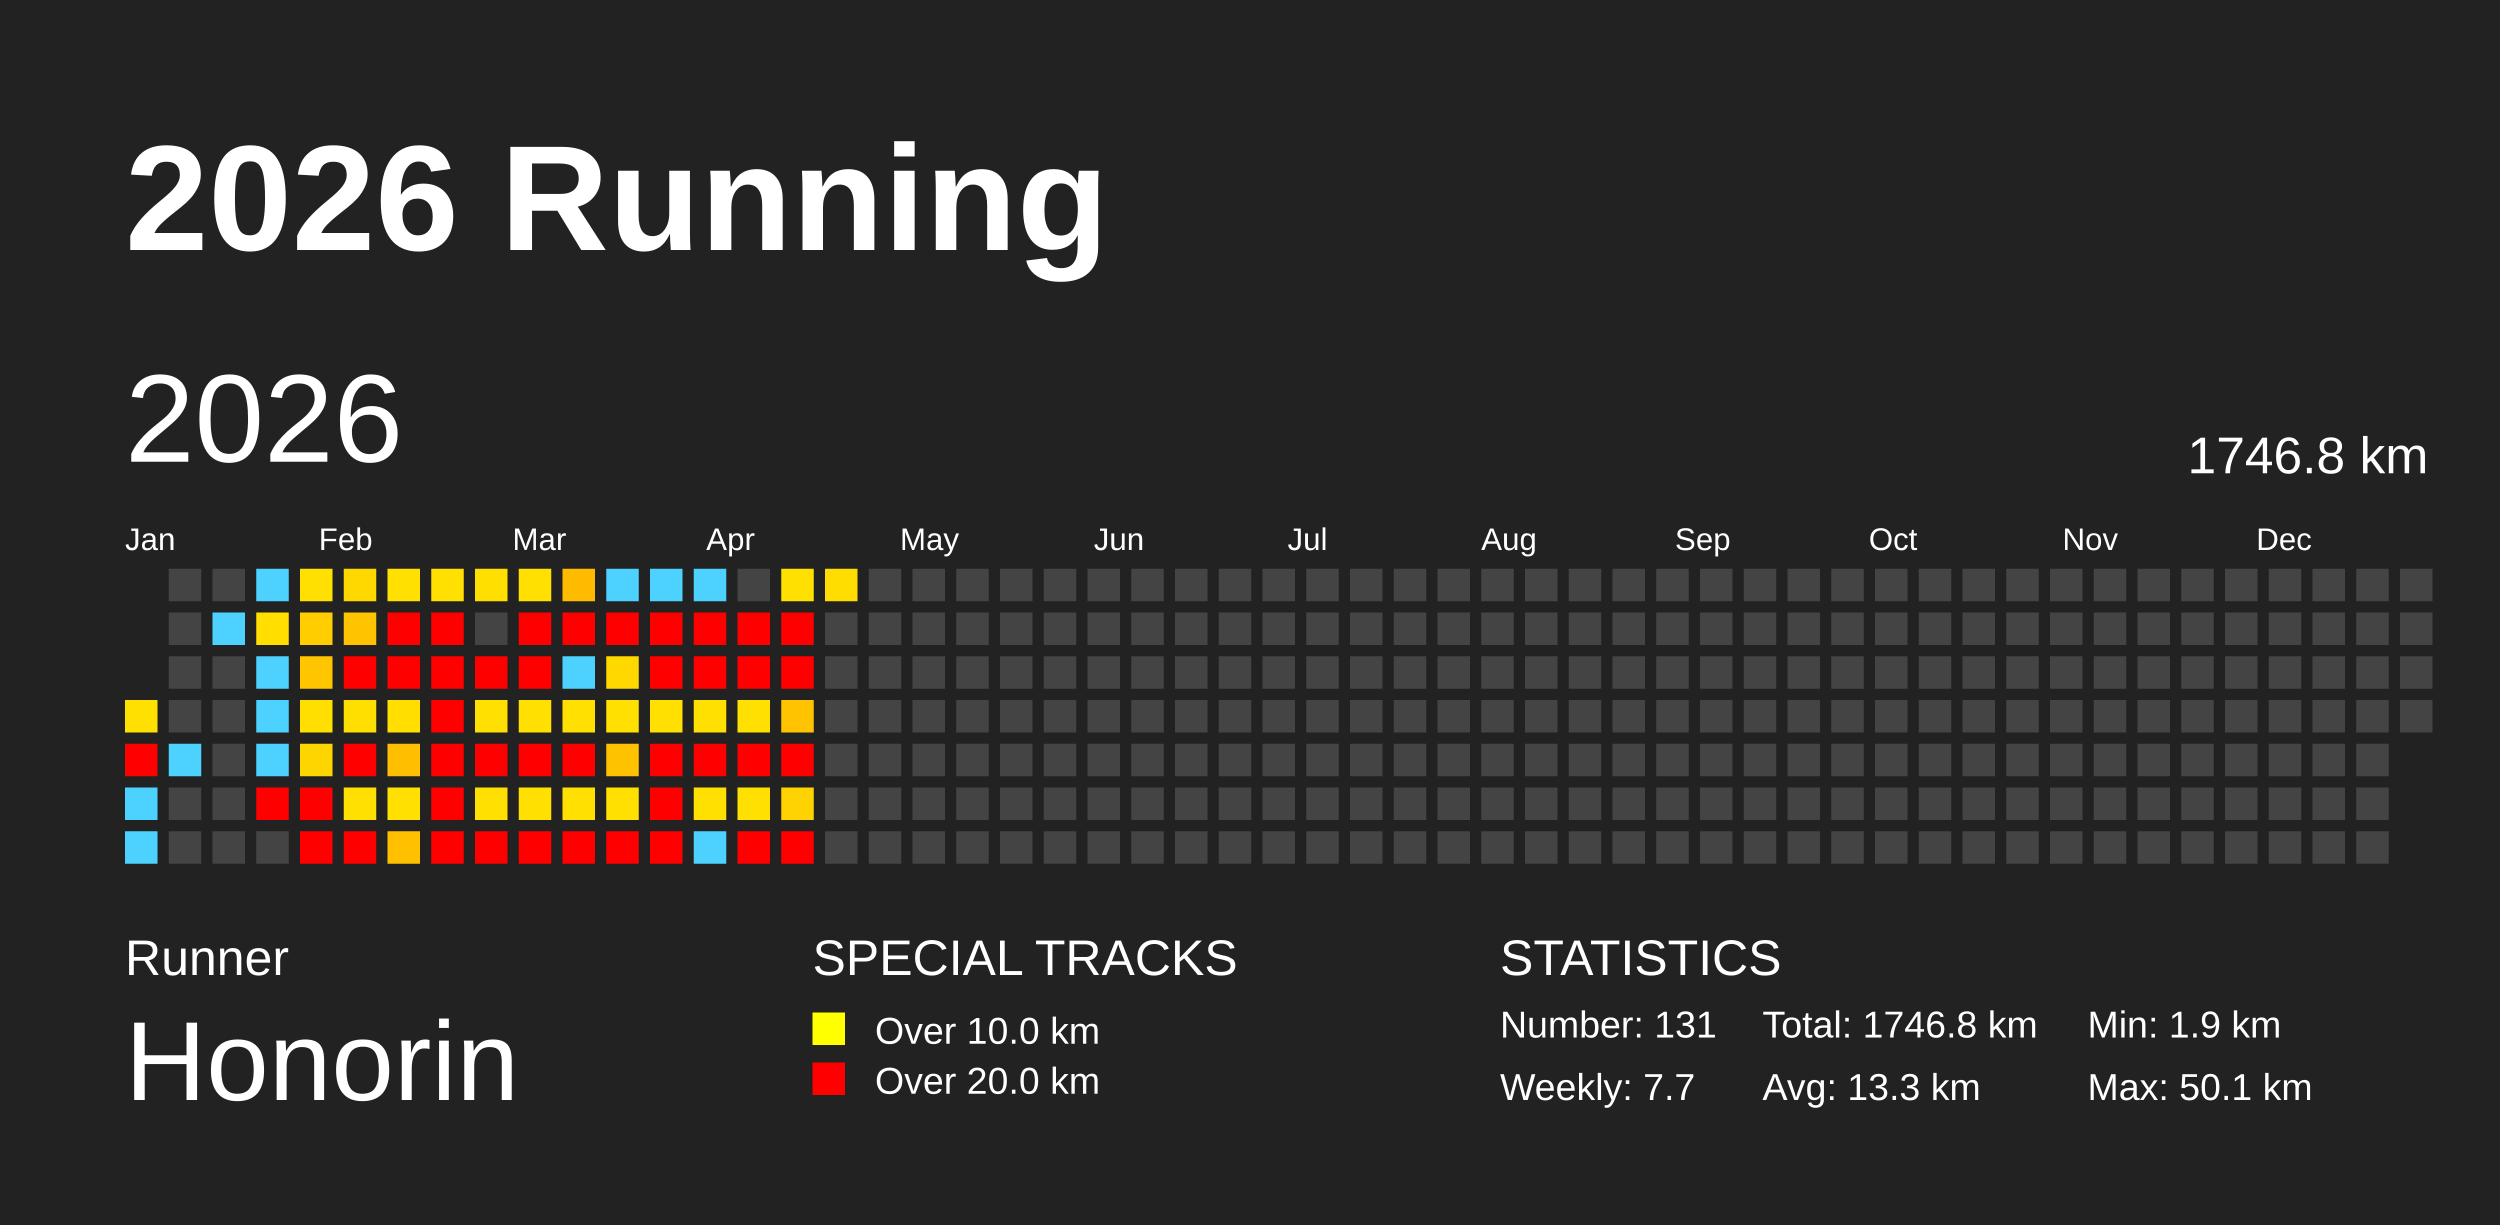
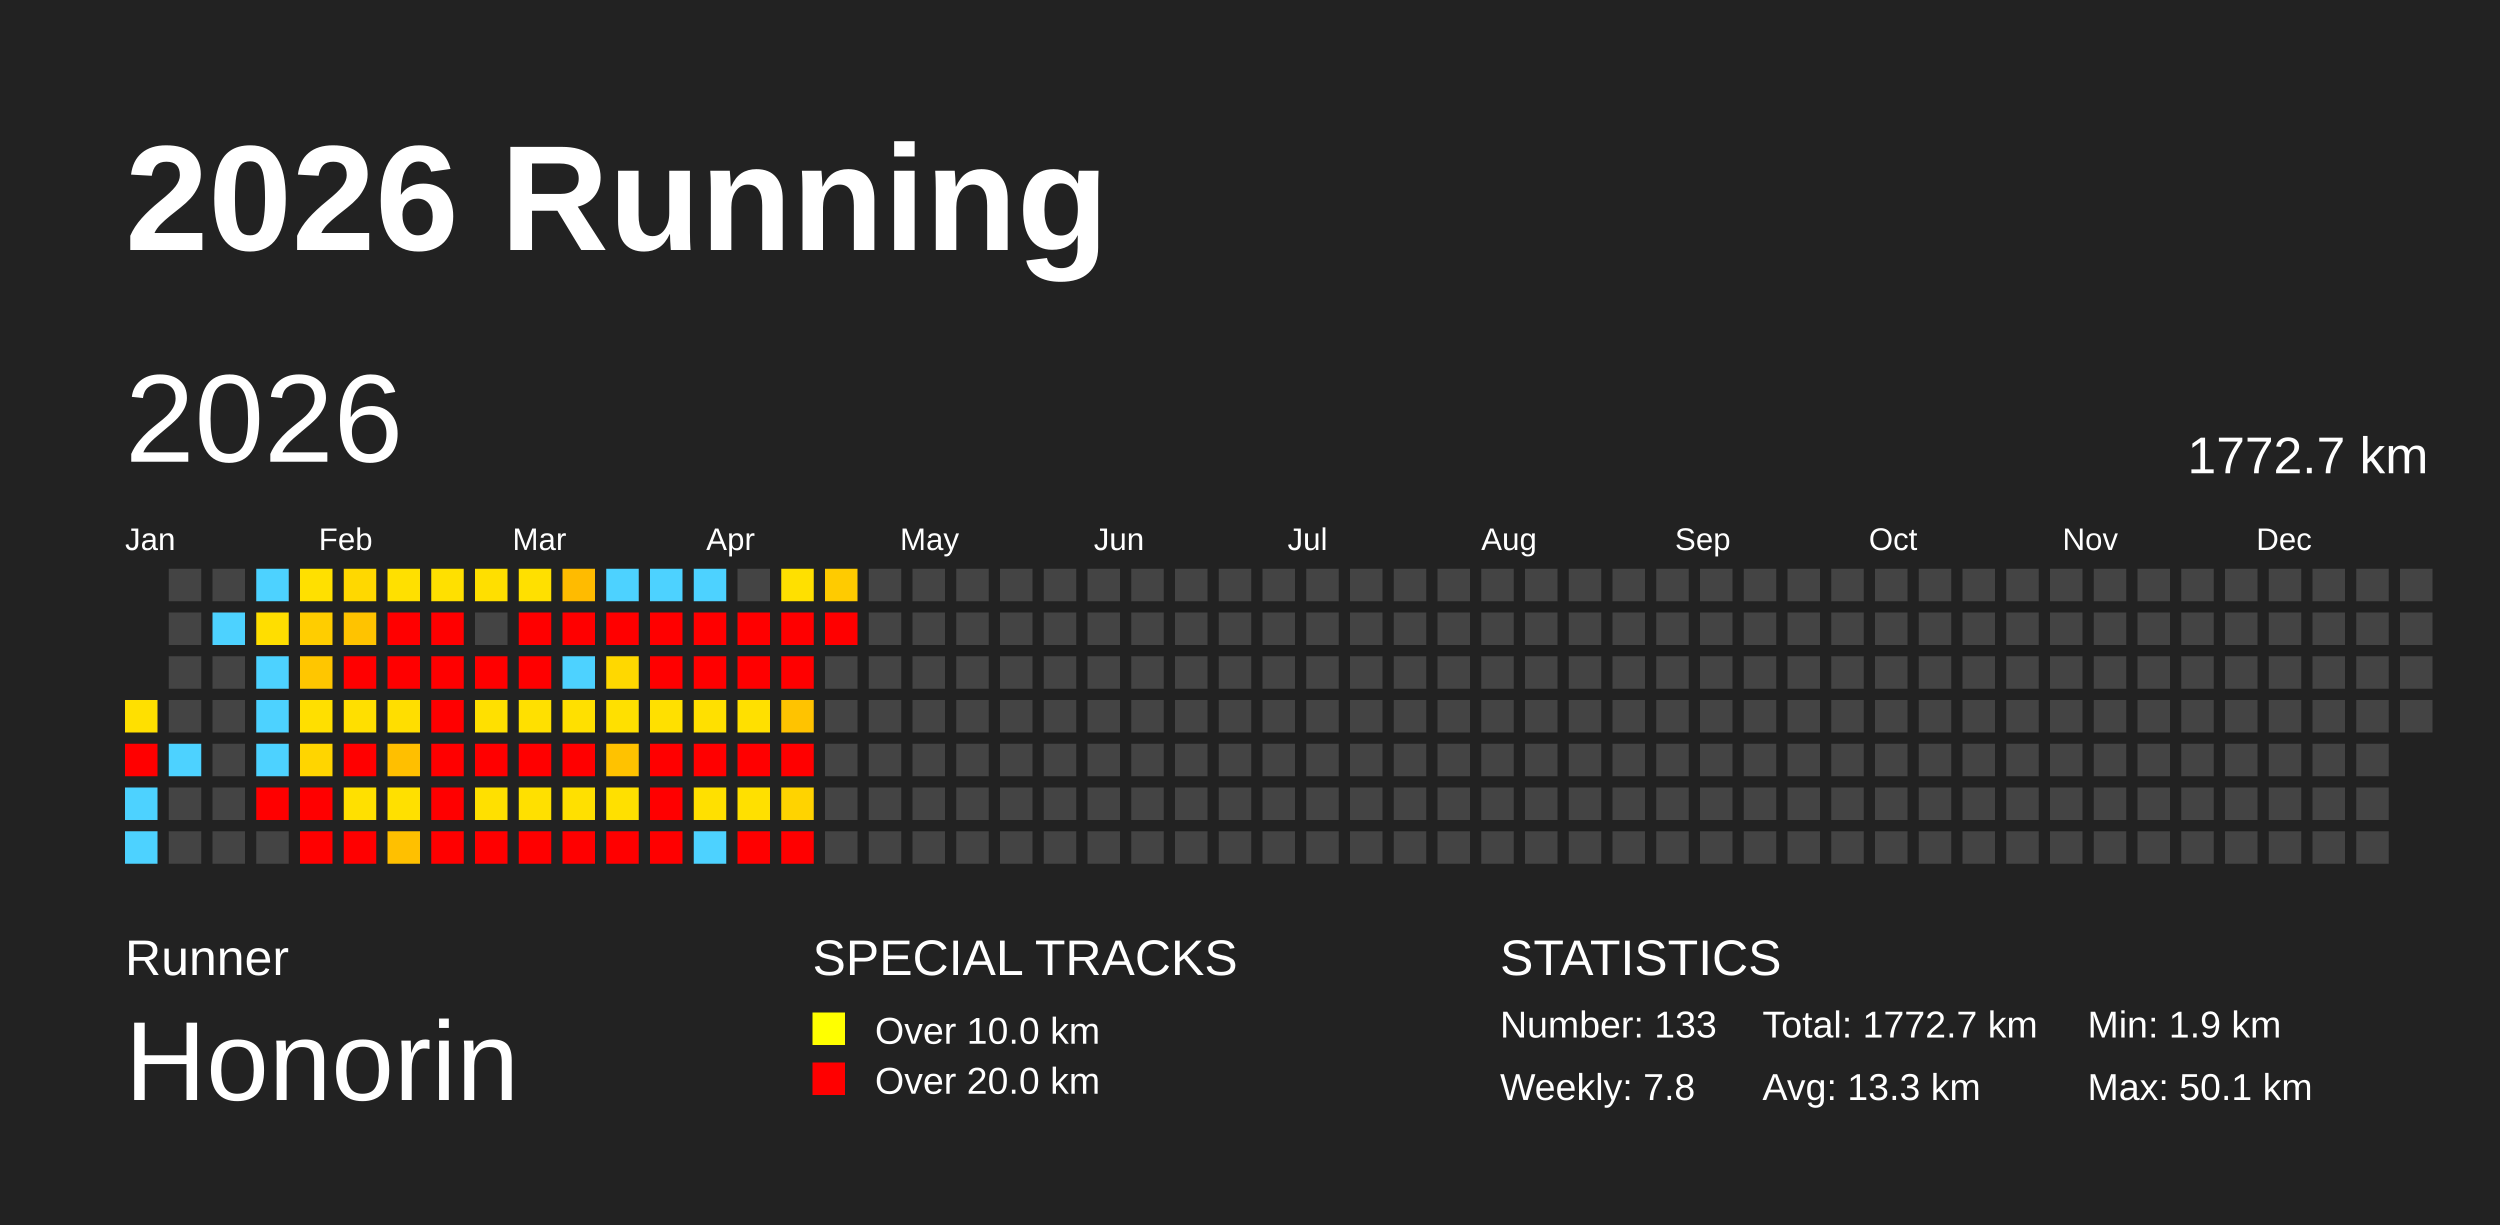
<svg xmlns="http://www.w3.org/2000/svg" baseProfile="full" height="98mm" version="1.1" viewBox="0,0,200,98" width="200mm">
  <defs />
  <rect fill="#222222" height="98" width="200" x="0" y="0" />
  <text fill="#FFFFFF" style="font-size:12px; font-family:Arial; font-weight:bold;" x="10" y="20">2026 Running</text>
  <text fill="#FFFFFF" style="font-size:4px; font-family:Arial" x="10" y="78">Runner</text>
  <text fill="#FFFFFF" style="font-size:9px; font-family:Arial" x="10" y="88">Honorin</text>
  <text fill="#FFFFFF" style="font-size:4px; font-family:Arial" x="65" y="78">SPECIAL TRACKS</text>
  <rect fill="yellow" height="2.6" width="2.6" x="65" y="81" />
  <text fill="#FFFFFF" style="font-size:3px; font-family:Arial" x="70" y="83.5">Over 10.0 km</text>
  <rect fill="red" height="2.6" width="2.6" x="65" y="85" />
  <text fill="#FFFFFF" style="font-size:3px; font-family:Arial" x="70" y="87.5">Over 20.0 km</text>
  <text fill="#FFFFFF" style="font-size:4px; font-family:Arial" x="120" y="78">STATISTICS</text>
-   <text fill="#FFFFFF" style="font-size:3px; font-family:Arial" x="120" y="83">Number: 131</text>
-   <text fill="#FFFFFF" style="font-size:3px; font-family:Arial" x="120" y="88">Weekly: 7.7</text>
-   <text fill="#FFFFFF" style="font-size:3px; font-family:Arial" x="141" y="83">Total: 1746.8 km</text>
+   <text fill="#FFFFFF" style="font-size:3px; font-family:Arial" x="120" y="83">Number: 133</text>
+   <text fill="#FFFFFF" style="font-size:3px; font-family:Arial" x="120" y="88">Weekly: 7.8</text>
+   <text fill="#FFFFFF" style="font-size:3px; font-family:Arial" x="141" y="83">Total: 1772.7 km</text>
  <text fill="#FFFFFF" style="font-size:3px; font-family:Arial" x="141" y="88">Avg: 13.3 km</text>
  <text fill="#FFFFFF" style="font-size:3px; font-family:Arial" x="167" y="83">Min: 1.9 km</text>
  <text fill="#FFFFFF" style="font-size:3px; font-family:Arial" x="167" y="88">Max: 50.1 km</text>
  <text dominant-baseline="hanging" fill="#FFFFFF" style="font-size:10.0px; font-family:Arial;" x="10" y="30">2026</text>
-   <text dominant-baseline="hanging" fill="#FFFFFF" style="font-size:4.125px; font-family:Arial;" x="175" y="35">1746.8 km</text>
+   <text dominant-baseline="hanging" fill="#FFFFFF" style="font-size:4.125px; font-family:Arial;" x="175" y="35">1772.7 km</text>
  <text fill="#FFFFFF" style="font-size:2.5px; font-family:Arial" x="10.0" y="44">Jan</text>
  <text fill="#FFFFFF" style="font-size:2.5px; font-family:Arial" x="25.5" y="44">Feb</text>
  <text fill="#FFFFFF" style="font-size:2.5px; font-family:Arial" x="41.0" y="44">Mar</text>
  <text fill="#FFFFFF" style="font-size:2.5px; font-family:Arial" x="56.5" y="44">Apr</text>
  <text fill="#FFFFFF" style="font-size:2.5px; font-family:Arial" x="72.0" y="44">May</text>
  <text fill="#FFFFFF" style="font-size:2.5px; font-family:Arial" x="87.5" y="44">Jun</text>
  <text fill="#FFFFFF" style="font-size:2.5px; font-family:Arial" x="103.0" y="44">Jul</text>
  <text fill="#FFFFFF" style="font-size:2.5px; font-family:Arial" x="118.5" y="44">Aug</text>
  <text fill="#FFFFFF" style="font-size:2.5px; font-family:Arial" x="134.0" y="44">Sep</text>
  <text fill="#FFFFFF" style="font-size:2.5px; font-family:Arial" x="149.5" y="44">Oct</text>
  <text fill="#FFFFFF" style="font-size:2.5px; font-family:Arial" x="165.0" y="44">Nov</text>
  <text fill="#FFFFFF" style="font-size:2.5px; font-family:Arial" x="180.5" y="44">Dec</text>
  <rect fill="#ffe000" height="2.6" width="2.6" x="10.0" y="56.0" />
  <rect fill="red" height="2.6" width="2.6" x="10.0" y="59.5" />
  <rect fill="#4dd2ff" height="2.6" width="2.6" x="10.0" y="63.0" />
  <rect fill="#4dd2ff" height="2.6" width="2.6" x="10.0" y="66.5" />
  <rect fill="#444444" height="2.6" width="2.6" x="13.5" y="45.5" />
  <rect fill="#444444" height="2.6" width="2.6" x="13.5" y="49.0" />
  <rect fill="#444444" height="2.6" width="2.6" x="13.5" y="52.5" />
  <rect fill="#444444" height="2.6" width="2.6" x="13.5" y="56.0" />
  <rect fill="#4dd2ff" height="2.6" width="2.6" x="13.5" y="59.5" />
  <rect fill="#444444" height="2.6" width="2.6" x="13.5" y="63.0" />
  <rect fill="#444444" height="2.6" width="2.6" x="13.5" y="66.5" />
  <rect fill="#444444" height="2.6" width="2.6" x="17.0" y="45.5" />
  <rect fill="#4dd2ff" height="2.6" width="2.6" x="17.0" y="49.0" />
  <rect fill="#444444" height="2.6" width="2.6" x="17.0" y="52.5" />
  <rect fill="#444444" height="2.6" width="2.6" x="17.0" y="56.0" />
  <rect fill="#444444" height="2.6" width="2.6" x="17.0" y="59.5" />
  <rect fill="#444444" height="2.6" width="2.6" x="17.0" y="63.0" />
  <rect fill="#444444" height="2.6" width="2.6" x="17.0" y="66.5" />
  <rect fill="#4dd2ff" height="2.6" width="2.6" x="20.5" y="45.5" />
  <rect fill="#ffde00" height="2.6" width="2.6" x="20.5" y="49.0" />
  <rect fill="#4dd2ff" height="2.6" width="2.6" x="20.5" y="52.5" />
  <rect fill="#4dd2ff" height="2.6" width="2.6" x="20.5" y="56.0" />
  <rect fill="#4dd2ff" height="2.6" width="2.6" x="20.5" y="59.5" />
  <rect fill="red" height="2.6" width="2.6" x="20.5" y="63.0" />
  <rect fill="#444444" height="2.6" width="2.6" x="20.5" y="66.5" />
  <rect fill="#ffe000" height="2.6" width="2.6" x="24.0" y="45.5" />
  <rect fill="#ffcd00" height="2.6" width="2.6" x="24.0" y="49.0" />
  <rect fill="#ffc600" height="2.6" width="2.6" x="24.0" y="52.5" />
  <rect fill="#ffdf00" height="2.6" width="2.6" x="24.0" y="56.0" />
  <rect fill="#ffd500" height="2.6" width="2.6" x="24.0" y="59.5" />
  <rect fill="red" height="2.6" width="2.6" x="24.0" y="63.0" />
  <rect fill="red" height="2.6" width="2.6" x="24.0" y="66.5" />
  <rect fill="#ffd800" height="2.6" width="2.6" x="27.5" y="45.5" />
  <rect fill="#ffc300" height="2.6" width="2.6" x="27.5" y="49.0" />
  <rect fill="red" height="2.6" width="2.6" x="27.5" y="52.5" />
  <rect fill="#ffdf00" height="2.6" width="2.6" x="27.5" y="56.0" />
  <rect fill="red" height="2.6" width="2.6" x="27.5" y="59.5" />
  <rect fill="#ffe000" height="2.6" width="2.6" x="27.5" y="63.0" />
  <rect fill="red" height="2.6" width="2.6" x="27.5" y="66.5" />
  <rect fill="#ffe000" height="2.6" width="2.6" x="31.0" y="45.5" />
  <rect fill="red" height="2.6" width="2.6" x="31.0" y="49.0" />
  <rect fill="red" height="2.6" width="2.6" x="31.0" y="52.5" />
  <rect fill="#ffde00" height="2.6" width="2.6" x="31.0" y="56.0" />
  <rect fill="#ffbf00" height="2.6" width="2.6" x="31.0" y="59.5" />
  <rect fill="#ffe000" height="2.6" width="2.6" x="31.0" y="63.0" />
  <rect fill="#ffc000" height="2.6" width="2.6" x="31.0" y="66.5" />
  <rect fill="#ffe000" height="2.6" width="2.6" x="34.5" y="45.5" />
  <rect fill="red" height="2.6" width="2.6" x="34.5" y="49.0" />
  <rect fill="red" height="2.6" width="2.6" x="34.5" y="52.5" />
  <rect fill="red" height="2.6" width="2.6" x="34.5" y="56.0" />
  <rect fill="red" height="2.6" width="2.6" x="34.5" y="59.5" />
  <rect fill="red" height="2.6" width="2.6" x="34.5" y="63.0" />
  <rect fill="red" height="2.6" width="2.6" x="34.5" y="66.5" />
  <rect fill="#ffdf00" height="2.6" width="2.6" x="38.0" y="45.5" />
  <rect fill="#444444" height="2.6" width="2.6" x="38.0" y="49.0" />
  <rect fill="red" height="2.6" width="2.6" x="38.0" y="52.5" />
  <rect fill="#ffe000" height="2.6" width="2.6" x="38.0" y="56.0" />
  <rect fill="red" height="2.6" width="2.6" x="38.0" y="59.5" />
  <rect fill="#ffe000" height="2.6" width="2.6" x="38.0" y="63.0" />
  <rect fill="red" height="2.6" width="2.6" x="38.0" y="66.5" />
  <rect fill="#ffe000" height="2.6" width="2.6" x="41.5" y="45.5" />
  <rect fill="red" height="2.6" width="2.6" x="41.5" y="49.0" />
  <rect fill="red" height="2.6" width="2.6" x="41.5" y="52.5" />
  <rect fill="#ffe000" height="2.6" width="2.6" x="41.5" y="56.0" />
  <rect fill="red" height="2.6" width="2.6" x="41.5" y="59.5" />
  <rect fill="#ffe000" height="2.6" width="2.6" x="41.5" y="63.0" />
  <rect fill="red" height="2.6" width="2.6" x="41.5" y="66.5" />
  <rect fill="#ffbb00" height="2.6" width="2.6" x="45.0" y="45.5" />
  <rect fill="red" height="2.6" width="2.6" x="45.0" y="49.0" />
  <rect fill="#4dd2ff" height="2.6" width="2.6" x="45.0" y="52.5" />
  <rect fill="#ffe000" height="2.6" width="2.6" x="45.0" y="56.0" />
  <rect fill="red" height="2.6" width="2.6" x="45.0" y="59.5" />
  <rect fill="#ffe000" height="2.6" width="2.6" x="45.0" y="63.0" />
  <rect fill="red" height="2.6" width="2.6" x="45.0" y="66.5" />
  <rect fill="#4dd2ff" height="2.6" width="2.6" x="48.5" y="45.5" />
  <rect fill="red" height="2.6" width="2.6" x="48.5" y="49.0" />
  <rect fill="#ffd800" height="2.6" width="2.6" x="48.5" y="52.5" />
  <rect fill="#ffe000" height="2.6" width="2.6" x="48.5" y="56.0" />
  <rect fill="#ffc200" height="2.6" width="2.6" x="48.5" y="59.5" />
  <rect fill="#ffe000" height="2.6" width="2.6" x="48.5" y="63.0" />
  <rect fill="red" height="2.6" width="2.6" x="48.5" y="66.5" />
  <rect fill="#4dd2ff" height="2.6" width="2.6" x="52.0" y="45.5" />
  <rect fill="red" height="2.6" width="2.6" x="52.0" y="49.0" />
  <rect fill="red" height="2.6" width="2.6" x="52.0" y="52.5" />
  <rect fill="#ffe000" height="2.6" width="2.6" x="52.0" y="56.0" />
  <rect fill="red" height="2.6" width="2.6" x="52.0" y="59.5" />
  <rect fill="red" height="2.6" width="2.6" x="52.0" y="63.0" />
  <rect fill="red" height="2.6" width="2.6" x="52.0" y="66.5" />
  <rect fill="#4dd2ff" height="2.6" width="2.6" x="55.5" y="45.5" />
  <rect fill="red" height="2.6" width="2.6" x="55.5" y="49.0" />
  <rect fill="red" height="2.6" width="2.6" x="55.5" y="52.5" />
  <rect fill="#ffe000" height="2.6" width="2.6" x="55.5" y="56.0" />
  <rect fill="red" height="2.6" width="2.6" x="55.5" y="59.5" />
  <rect fill="#ffe000" height="2.6" width="2.6" x="55.5" y="63.0" />
  <rect fill="#4dd2ff" height="2.6" width="2.6" x="55.5" y="66.5" />
  <rect fill="#444444" height="2.6" width="2.6" x="59.0" y="45.5" />
  <rect fill="red" height="2.6" width="2.6" x="59.0" y="49.0" />
  <rect fill="red" height="2.6" width="2.6" x="59.0" y="52.5" />
  <rect fill="#ffe000" height="2.6" width="2.6" x="59.0" y="56.0" />
  <rect fill="red" height="2.6" width="2.6" x="59.0" y="59.5" />
  <rect fill="#ffe000" height="2.6" width="2.6" x="59.0" y="63.0" />
  <rect fill="red" height="2.6" width="2.6" x="59.0" y="66.5" />
  <rect fill="#ffe000" height="2.6" width="2.6" x="62.5" y="45.5" />
  <rect fill="red" height="2.6" width="2.6" x="62.5" y="49.0" />
  <rect fill="red" height="2.6" width="2.6" x="62.5" y="52.5" />
  <rect fill="#ffc300" height="2.6" width="2.6" x="62.5" y="56.0" />
  <rect fill="red" height="2.6" width="2.6" x="62.5" y="59.5" />
  <rect fill="#ffd300" height="2.6" width="2.6" x="62.5" y="63.0" />
  <rect fill="red" height="2.6" width="2.6" x="62.5" y="66.5" />
-   <rect fill="#ffdd00" height="2.6" width="2.6" x="66.0" y="45.5" />
-   <rect fill="#444444" height="2.6" width="2.6" x="66.0" y="49.0" />
+   <rect fill="#ffcb00" height="2.6" width="2.6" x="66.0" y="45.5" />
+   <rect fill="red" height="2.6" width="2.6" x="66.0" y="49.0" />
  <rect fill="#444444" height="2.6" width="2.6" x="66.0" y="52.5" />
  <rect fill="#444444" height="2.6" width="2.6" x="66.0" y="56.0" />
  <rect fill="#444444" height="2.6" width="2.6" x="66.0" y="59.5" />
  <rect fill="#444444" height="2.6" width="2.6" x="66.0" y="63.0" />
  <rect fill="#444444" height="2.6" width="2.6" x="66.0" y="66.5" />
  <rect fill="#444444" height="2.6" width="2.6" x="69.5" y="45.5" />
  <rect fill="#444444" height="2.6" width="2.6" x="69.5" y="49.0" />
  <rect fill="#444444" height="2.6" width="2.6" x="69.5" y="52.5" />
  <rect fill="#444444" height="2.6" width="2.6" x="69.5" y="56.0" />
  <rect fill="#444444" height="2.6" width="2.6" x="69.5" y="59.5" />
  <rect fill="#444444" height="2.6" width="2.6" x="69.5" y="63.0" />
  <rect fill="#444444" height="2.6" width="2.6" x="69.5" y="66.5" />
  <rect fill="#444444" height="2.6" width="2.6" x="73.0" y="45.5" />
  <rect fill="#444444" height="2.6" width="2.6" x="73.0" y="49.0" />
  <rect fill="#444444" height="2.6" width="2.6" x="73.0" y="52.5" />
  <rect fill="#444444" height="2.6" width="2.6" x="73.0" y="56.0" />
  <rect fill="#444444" height="2.6" width="2.6" x="73.0" y="59.5" />
  <rect fill="#444444" height="2.6" width="2.6" x="73.0" y="63.0" />
  <rect fill="#444444" height="2.6" width="2.6" x="73.0" y="66.5" />
  <rect fill="#444444" height="2.6" width="2.6" x="76.5" y="45.5" />
  <rect fill="#444444" height="2.6" width="2.6" x="76.5" y="49.0" />
  <rect fill="#444444" height="2.6" width="2.6" x="76.5" y="52.5" />
  <rect fill="#444444" height="2.6" width="2.6" x="76.5" y="56.0" />
  <rect fill="#444444" height="2.6" width="2.6" x="76.5" y="59.5" />
  <rect fill="#444444" height="2.6" width="2.6" x="76.5" y="63.0" />
  <rect fill="#444444" height="2.6" width="2.6" x="76.5" y="66.5" />
  <rect fill="#444444" height="2.6" width="2.6" x="80.0" y="45.5" />
  <rect fill="#444444" height="2.6" width="2.6" x="80.0" y="49.0" />
  <rect fill="#444444" height="2.6" width="2.6" x="80.0" y="52.5" />
  <rect fill="#444444" height="2.6" width="2.6" x="80.0" y="56.0" />
  <rect fill="#444444" height="2.6" width="2.6" x="80.0" y="59.5" />
  <rect fill="#444444" height="2.6" width="2.6" x="80.0" y="63.0" />
  <rect fill="#444444" height="2.6" width="2.6" x="80.0" y="66.5" />
  <rect fill="#444444" height="2.6" width="2.6" x="83.5" y="45.5" />
  <rect fill="#444444" height="2.6" width="2.6" x="83.5" y="49.0" />
  <rect fill="#444444" height="2.6" width="2.6" x="83.5" y="52.5" />
  <rect fill="#444444" height="2.6" width="2.6" x="83.5" y="56.0" />
  <rect fill="#444444" height="2.6" width="2.6" x="83.5" y="59.5" />
  <rect fill="#444444" height="2.6" width="2.6" x="83.5" y="63.0" />
  <rect fill="#444444" height="2.6" width="2.6" x="83.5" y="66.5" />
  <rect fill="#444444" height="2.6" width="2.6" x="87.0" y="45.5" />
  <rect fill="#444444" height="2.6" width="2.6" x="87.0" y="49.0" />
  <rect fill="#444444" height="2.6" width="2.6" x="87.0" y="52.5" />
  <rect fill="#444444" height="2.6" width="2.6" x="87.0" y="56.0" />
  <rect fill="#444444" height="2.6" width="2.6" x="87.0" y="59.5" />
  <rect fill="#444444" height="2.6" width="2.6" x="87.0" y="63.0" />
  <rect fill="#444444" height="2.6" width="2.6" x="87.0" y="66.5" />
  <rect fill="#444444" height="2.6" width="2.6" x="90.5" y="45.5" />
  <rect fill="#444444" height="2.6" width="2.6" x="90.5" y="49.0" />
  <rect fill="#444444" height="2.6" width="2.6" x="90.5" y="52.5" />
  <rect fill="#444444" height="2.6" width="2.6" x="90.5" y="56.0" />
  <rect fill="#444444" height="2.6" width="2.6" x="90.5" y="59.5" />
  <rect fill="#444444" height="2.6" width="2.6" x="90.5" y="63.0" />
  <rect fill="#444444" height="2.6" width="2.6" x="90.5" y="66.5" />
  <rect fill="#444444" height="2.6" width="2.6" x="94.0" y="45.5" />
  <rect fill="#444444" height="2.6" width="2.6" x="94.0" y="49.0" />
  <rect fill="#444444" height="2.6" width="2.6" x="94.0" y="52.5" />
  <rect fill="#444444" height="2.6" width="2.6" x="94.0" y="56.0" />
  <rect fill="#444444" height="2.6" width="2.6" x="94.0" y="59.5" />
  <rect fill="#444444" height="2.6" width="2.6" x="94.0" y="63.0" />
  <rect fill="#444444" height="2.6" width="2.6" x="94.0" y="66.5" />
  <rect fill="#444444" height="2.6" width="2.6" x="97.5" y="45.5" />
  <rect fill="#444444" height="2.6" width="2.6" x="97.5" y="49.0" />
  <rect fill="#444444" height="2.6" width="2.6" x="97.5" y="52.5" />
  <rect fill="#444444" height="2.6" width="2.6" x="97.5" y="56.0" />
  <rect fill="#444444" height="2.6" width="2.6" x="97.5" y="59.5" />
  <rect fill="#444444" height="2.6" width="2.6" x="97.5" y="63.0" />
  <rect fill="#444444" height="2.6" width="2.6" x="97.5" y="66.5" />
  <rect fill="#444444" height="2.6" width="2.6" x="101.0" y="45.5" />
  <rect fill="#444444" height="2.6" width="2.6" x="101.0" y="49.0" />
  <rect fill="#444444" height="2.6" width="2.6" x="101.0" y="52.5" />
  <rect fill="#444444" height="2.6" width="2.6" x="101.0" y="56.0" />
  <rect fill="#444444" height="2.6" width="2.6" x="101.0" y="59.5" />
  <rect fill="#444444" height="2.6" width="2.6" x="101.0" y="63.0" />
  <rect fill="#444444" height="2.6" width="2.6" x="101.0" y="66.5" />
  <rect fill="#444444" height="2.6" width="2.6" x="104.5" y="45.5" />
  <rect fill="#444444" height="2.6" width="2.6" x="104.5" y="49.0" />
  <rect fill="#444444" height="2.6" width="2.6" x="104.5" y="52.5" />
  <rect fill="#444444" height="2.6" width="2.6" x="104.5" y="56.0" />
  <rect fill="#444444" height="2.6" width="2.6" x="104.5" y="59.5" />
  <rect fill="#444444" height="2.6" width="2.6" x="104.5" y="63.0" />
  <rect fill="#444444" height="2.6" width="2.6" x="104.5" y="66.5" />
  <rect fill="#444444" height="2.6" width="2.6" x="108.0" y="45.5" />
  <rect fill="#444444" height="2.6" width="2.6" x="108.0" y="49.0" />
  <rect fill="#444444" height="2.6" width="2.6" x="108.0" y="52.5" />
  <rect fill="#444444" height="2.6" width="2.6" x="108.0" y="56.0" />
  <rect fill="#444444" height="2.6" width="2.6" x="108.0" y="59.5" />
  <rect fill="#444444" height="2.6" width="2.6" x="108.0" y="63.0" />
  <rect fill="#444444" height="2.6" width="2.6" x="108.0" y="66.5" />
  <rect fill="#444444" height="2.6" width="2.6" x="111.5" y="45.5" />
  <rect fill="#444444" height="2.6" width="2.6" x="111.5" y="49.0" />
  <rect fill="#444444" height="2.6" width="2.6" x="111.5" y="52.5" />
  <rect fill="#444444" height="2.6" width="2.6" x="111.5" y="56.0" />
  <rect fill="#444444" height="2.6" width="2.6" x="111.5" y="59.5" />
  <rect fill="#444444" height="2.6" width="2.6" x="111.5" y="63.0" />
  <rect fill="#444444" height="2.6" width="2.6" x="111.5" y="66.5" />
  <rect fill="#444444" height="2.6" width="2.6" x="115.0" y="45.5" />
  <rect fill="#444444" height="2.6" width="2.6" x="115.0" y="49.0" />
  <rect fill="#444444" height="2.6" width="2.6" x="115.0" y="52.5" />
  <rect fill="#444444" height="2.6" width="2.6" x="115.0" y="56.0" />
  <rect fill="#444444" height="2.6" width="2.6" x="115.0" y="59.5" />
  <rect fill="#444444" height="2.6" width="2.6" x="115.0" y="63.0" />
  <rect fill="#444444" height="2.6" width="2.6" x="115.0" y="66.5" />
  <rect fill="#444444" height="2.6" width="2.6" x="118.5" y="45.5" />
  <rect fill="#444444" height="2.6" width="2.6" x="118.5" y="49.0" />
  <rect fill="#444444" height="2.6" width="2.6" x="118.5" y="52.5" />
  <rect fill="#444444" height="2.6" width="2.6" x="118.5" y="56.0" />
  <rect fill="#444444" height="2.6" width="2.6" x="118.5" y="59.5" />
  <rect fill="#444444" height="2.6" width="2.6" x="118.5" y="63.0" />
  <rect fill="#444444" height="2.6" width="2.6" x="118.5" y="66.5" />
  <rect fill="#444444" height="2.6" width="2.6" x="122.0" y="45.5" />
  <rect fill="#444444" height="2.6" width="2.6" x="122.0" y="49.0" />
  <rect fill="#444444" height="2.6" width="2.6" x="122.0" y="52.5" />
  <rect fill="#444444" height="2.6" width="2.6" x="122.0" y="56.0" />
  <rect fill="#444444" height="2.6" width="2.6" x="122.0" y="59.5" />
  <rect fill="#444444" height="2.6" width="2.6" x="122.0" y="63.0" />
  <rect fill="#444444" height="2.6" width="2.6" x="122.0" y="66.5" />
  <rect fill="#444444" height="2.6" width="2.6" x="125.5" y="45.5" />
  <rect fill="#444444" height="2.6" width="2.6" x="125.5" y="49.0" />
  <rect fill="#444444" height="2.6" width="2.6" x="125.5" y="52.5" />
  <rect fill="#444444" height="2.6" width="2.6" x="125.5" y="56.0" />
  <rect fill="#444444" height="2.6" width="2.6" x="125.5" y="59.5" />
  <rect fill="#444444" height="2.6" width="2.6" x="125.5" y="63.0" />
  <rect fill="#444444" height="2.6" width="2.6" x="125.5" y="66.5" />
  <rect fill="#444444" height="2.6" width="2.6" x="129.0" y="45.5" />
  <rect fill="#444444" height="2.6" width="2.6" x="129.0" y="49.0" />
  <rect fill="#444444" height="2.6" width="2.6" x="129.0" y="52.5" />
  <rect fill="#444444" height="2.6" width="2.6" x="129.0" y="56.0" />
  <rect fill="#444444" height="2.6" width="2.6" x="129.0" y="59.5" />
  <rect fill="#444444" height="2.6" width="2.6" x="129.0" y="63.0" />
  <rect fill="#444444" height="2.6" width="2.6" x="129.0" y="66.5" />
  <rect fill="#444444" height="2.6" width="2.6" x="132.5" y="45.5" />
  <rect fill="#444444" height="2.6" width="2.6" x="132.5" y="49.0" />
  <rect fill="#444444" height="2.6" width="2.6" x="132.5" y="52.5" />
  <rect fill="#444444" height="2.6" width="2.6" x="132.5" y="56.0" />
  <rect fill="#444444" height="2.6" width="2.6" x="132.5" y="59.5" />
  <rect fill="#444444" height="2.6" width="2.6" x="132.5" y="63.0" />
  <rect fill="#444444" height="2.6" width="2.6" x="132.5" y="66.5" />
  <rect fill="#444444" height="2.6" width="2.6" x="136.0" y="45.5" />
  <rect fill="#444444" height="2.6" width="2.6" x="136.0" y="49.0" />
  <rect fill="#444444" height="2.6" width="2.6" x="136.0" y="52.5" />
  <rect fill="#444444" height="2.6" width="2.6" x="136.0" y="56.0" />
  <rect fill="#444444" height="2.6" width="2.6" x="136.0" y="59.5" />
  <rect fill="#444444" height="2.6" width="2.6" x="136.0" y="63.0" />
  <rect fill="#444444" height="2.6" width="2.6" x="136.0" y="66.5" />
  <rect fill="#444444" height="2.6" width="2.6" x="139.5" y="45.5" />
  <rect fill="#444444" height="2.6" width="2.6" x="139.5" y="49.0" />
  <rect fill="#444444" height="2.6" width="2.6" x="139.5" y="52.5" />
  <rect fill="#444444" height="2.6" width="2.6" x="139.5" y="56.0" />
  <rect fill="#444444" height="2.6" width="2.6" x="139.5" y="59.5" />
  <rect fill="#444444" height="2.6" width="2.6" x="139.5" y="63.0" />
  <rect fill="#444444" height="2.6" width="2.6" x="139.5" y="66.5" />
  <rect fill="#444444" height="2.6" width="2.6" x="143.0" y="45.5" />
  <rect fill="#444444" height="2.6" width="2.6" x="143.0" y="49.0" />
  <rect fill="#444444" height="2.6" width="2.6" x="143.0" y="52.5" />
  <rect fill="#444444" height="2.6" width="2.6" x="143.0" y="56.0" />
  <rect fill="#444444" height="2.6" width="2.6" x="143.0" y="59.5" />
  <rect fill="#444444" height="2.6" width="2.6" x="143.0" y="63.0" />
  <rect fill="#444444" height="2.6" width="2.6" x="143.0" y="66.5" />
  <rect fill="#444444" height="2.6" width="2.6" x="146.5" y="45.5" />
  <rect fill="#444444" height="2.6" width="2.6" x="146.5" y="49.0" />
  <rect fill="#444444" height="2.6" width="2.6" x="146.5" y="52.5" />
  <rect fill="#444444" height="2.6" width="2.6" x="146.5" y="56.0" />
  <rect fill="#444444" height="2.6" width="2.6" x="146.5" y="59.5" />
  <rect fill="#444444" height="2.6" width="2.6" x="146.5" y="63.0" />
  <rect fill="#444444" height="2.6" width="2.6" x="146.5" y="66.5" />
  <rect fill="#444444" height="2.6" width="2.6" x="150.0" y="45.5" />
  <rect fill="#444444" height="2.6" width="2.6" x="150.0" y="49.0" />
  <rect fill="#444444" height="2.6" width="2.6" x="150.0" y="52.5" />
  <rect fill="#444444" height="2.6" width="2.6" x="150.0" y="56.0" />
  <rect fill="#444444" height="2.6" width="2.6" x="150.0" y="59.5" />
  <rect fill="#444444" height="2.6" width="2.6" x="150.0" y="63.0" />
  <rect fill="#444444" height="2.6" width="2.6" x="150.0" y="66.5" />
  <rect fill="#444444" height="2.6" width="2.6" x="153.5" y="45.5" />
  <rect fill="#444444" height="2.6" width="2.6" x="153.5" y="49.0" />
  <rect fill="#444444" height="2.6" width="2.6" x="153.5" y="52.5" />
  <rect fill="#444444" height="2.6" width="2.6" x="153.5" y="56.0" />
  <rect fill="#444444" height="2.6" width="2.6" x="153.5" y="59.5" />
  <rect fill="#444444" height="2.6" width="2.6" x="153.5" y="63.0" />
  <rect fill="#444444" height="2.6" width="2.6" x="153.5" y="66.5" />
  <rect fill="#444444" height="2.6" width="2.6" x="157.0" y="45.5" />
  <rect fill="#444444" height="2.6" width="2.6" x="157.0" y="49.0" />
  <rect fill="#444444" height="2.6" width="2.6" x="157.0" y="52.5" />
  <rect fill="#444444" height="2.6" width="2.6" x="157.0" y="56.0" />
  <rect fill="#444444" height="2.6" width="2.6" x="157.0" y="59.5" />
  <rect fill="#444444" height="2.6" width="2.6" x="157.0" y="63.0" />
  <rect fill="#444444" height="2.6" width="2.6" x="157.0" y="66.5" />
  <rect fill="#444444" height="2.6" width="2.6" x="160.5" y="45.5" />
  <rect fill="#444444" height="2.6" width="2.6" x="160.5" y="49.0" />
  <rect fill="#444444" height="2.6" width="2.6" x="160.5" y="52.5" />
  <rect fill="#444444" height="2.6" width="2.6" x="160.5" y="56.0" />
  <rect fill="#444444" height="2.6" width="2.6" x="160.5" y="59.5" />
  <rect fill="#444444" height="2.6" width="2.6" x="160.5" y="63.0" />
  <rect fill="#444444" height="2.6" width="2.6" x="160.5" y="66.5" />
  <rect fill="#444444" height="2.6" width="2.6" x="164.0" y="45.5" />
  <rect fill="#444444" height="2.6" width="2.6" x="164.0" y="49.0" />
  <rect fill="#444444" height="2.6" width="2.6" x="164.0" y="52.5" />
  <rect fill="#444444" height="2.6" width="2.6" x="164.0" y="56.0" />
  <rect fill="#444444" height="2.6" width="2.6" x="164.0" y="59.5" />
  <rect fill="#444444" height="2.6" width="2.6" x="164.0" y="63.0" />
  <rect fill="#444444" height="2.6" width="2.6" x="164.0" y="66.5" />
  <rect fill="#444444" height="2.6" width="2.6" x="167.5" y="45.5" />
  <rect fill="#444444" height="2.6" width="2.6" x="167.5" y="49.0" />
  <rect fill="#444444" height="2.6" width="2.6" x="167.5" y="52.5" />
  <rect fill="#444444" height="2.6" width="2.6" x="167.5" y="56.0" />
  <rect fill="#444444" height="2.6" width="2.6" x="167.5" y="59.5" />
  <rect fill="#444444" height="2.6" width="2.6" x="167.5" y="63.0" />
  <rect fill="#444444" height="2.6" width="2.6" x="167.5" y="66.5" />
  <rect fill="#444444" height="2.6" width="2.6" x="171.0" y="45.5" />
  <rect fill="#444444" height="2.6" width="2.6" x="171.0" y="49.0" />
  <rect fill="#444444" height="2.6" width="2.6" x="171.0" y="52.5" />
  <rect fill="#444444" height="2.6" width="2.6" x="171.0" y="56.0" />
  <rect fill="#444444" height="2.6" width="2.6" x="171.0" y="59.5" />
  <rect fill="#444444" height="2.6" width="2.6" x="171.0" y="63.0" />
  <rect fill="#444444" height="2.6" width="2.6" x="171.0" y="66.5" />
  <rect fill="#444444" height="2.6" width="2.6" x="174.5" y="45.5" />
  <rect fill="#444444" height="2.6" width="2.6" x="174.5" y="49.0" />
  <rect fill="#444444" height="2.6" width="2.6" x="174.5" y="52.5" />
  <rect fill="#444444" height="2.6" width="2.6" x="174.5" y="56.0" />
  <rect fill="#444444" height="2.6" width="2.6" x="174.5" y="59.5" />
  <rect fill="#444444" height="2.6" width="2.6" x="174.5" y="63.0" />
  <rect fill="#444444" height="2.6" width="2.6" x="174.5" y="66.5" />
  <rect fill="#444444" height="2.6" width="2.6" x="178.0" y="45.5" />
  <rect fill="#444444" height="2.6" width="2.6" x="178.0" y="49.0" />
  <rect fill="#444444" height="2.6" width="2.6" x="178.0" y="52.5" />
  <rect fill="#444444" height="2.6" width="2.6" x="178.0" y="56.0" />
  <rect fill="#444444" height="2.6" width="2.6" x="178.0" y="59.5" />
  <rect fill="#444444" height="2.6" width="2.6" x="178.0" y="63.0" />
  <rect fill="#444444" height="2.6" width="2.6" x="178.0" y="66.5" />
  <rect fill="#444444" height="2.6" width="2.6" x="181.5" y="45.5" />
  <rect fill="#444444" height="2.6" width="2.6" x="181.5" y="49.0" />
  <rect fill="#444444" height="2.6" width="2.6" x="181.5" y="52.5" />
  <rect fill="#444444" height="2.6" width="2.6" x="181.5" y="56.0" />
  <rect fill="#444444" height="2.6" width="2.6" x="181.5" y="59.5" />
  <rect fill="#444444" height="2.6" width="2.6" x="181.5" y="63.0" />
  <rect fill="#444444" height="2.6" width="2.6" x="181.5" y="66.5" />
  <rect fill="#444444" height="2.6" width="2.6" x="185.0" y="45.5" />
  <rect fill="#444444" height="2.6" width="2.6" x="185.0" y="49.0" />
  <rect fill="#444444" height="2.6" width="2.6" x="185.0" y="52.5" />
  <rect fill="#444444" height="2.6" width="2.6" x="185.0" y="56.0" />
  <rect fill="#444444" height="2.6" width="2.6" x="185.0" y="59.5" />
  <rect fill="#444444" height="2.6" width="2.6" x="185.0" y="63.0" />
  <rect fill="#444444" height="2.6" width="2.6" x="185.0" y="66.5" />
  <rect fill="#444444" height="2.6" width="2.6" x="188.5" y="45.5" />
  <rect fill="#444444" height="2.6" width="2.6" x="188.5" y="49.0" />
  <rect fill="#444444" height="2.6" width="2.6" x="188.5" y="52.5" />
  <rect fill="#444444" height="2.6" width="2.6" x="188.5" y="56.0" />
  <rect fill="#444444" height="2.6" width="2.6" x="188.5" y="59.5" />
  <rect fill="#444444" height="2.6" width="2.6" x="188.5" y="63.0" />
  <rect fill="#444444" height="2.6" width="2.6" x="188.5" y="66.5" />
  <rect fill="#444444" height="2.6" width="2.6" x="192.0" y="45.5" />
  <rect fill="#444444" height="2.6" width="2.6" x="192.0" y="49.0" />
  <rect fill="#444444" height="2.6" width="2.6" x="192.0" y="52.5" />
  <rect fill="#444444" height="2.6" width="2.6" x="192.0" y="56.0" />
</svg>
